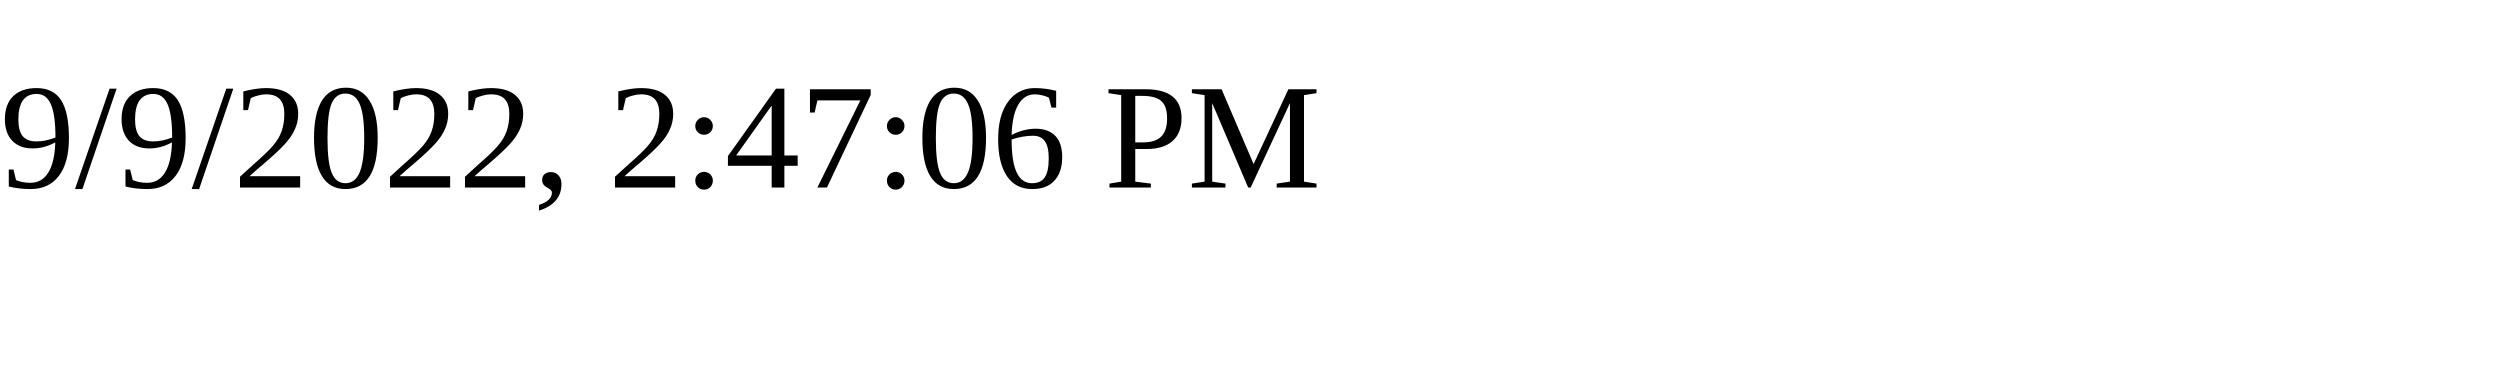
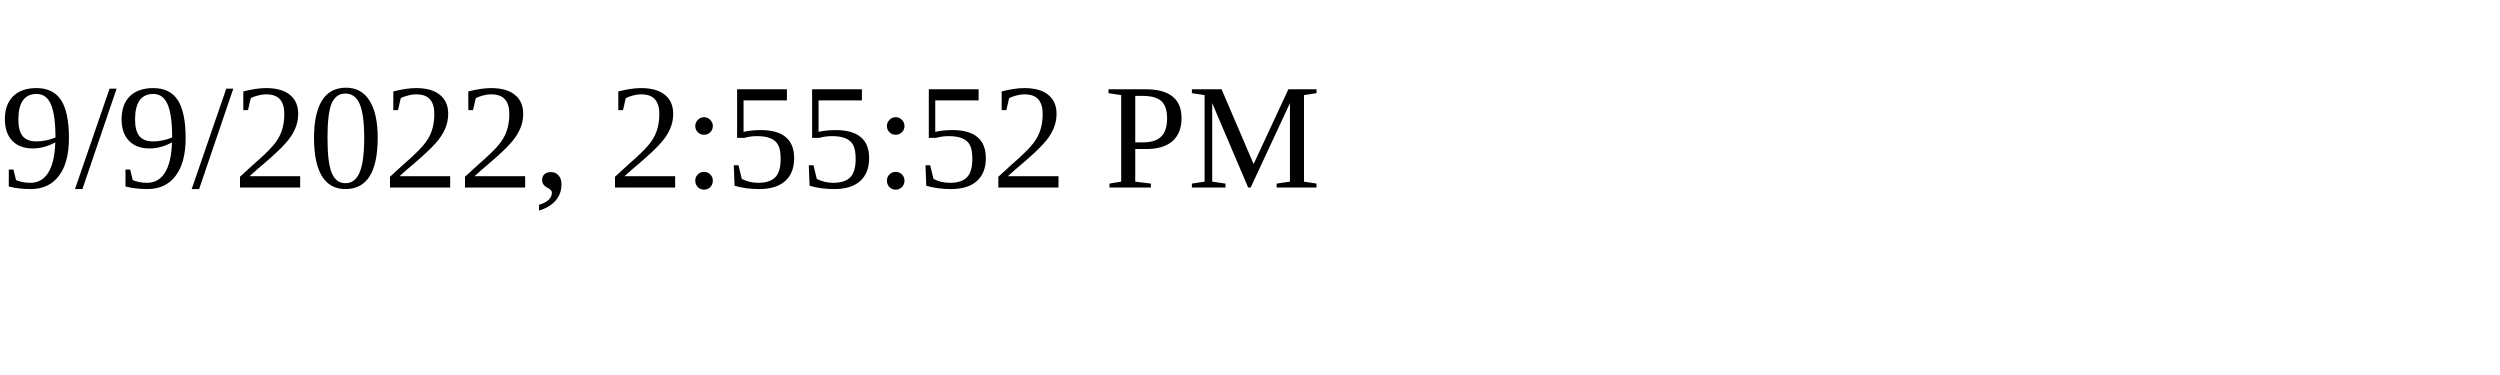
<svg xmlns="http://www.w3.org/2000/svg" height="30" width="200">
-   <text x="0" y="15">9/9/2022, 2:47:06 PM</text>
+   <text x="0" y="15">9/9/2022, 2:55:52 PM</text>
</svg>
